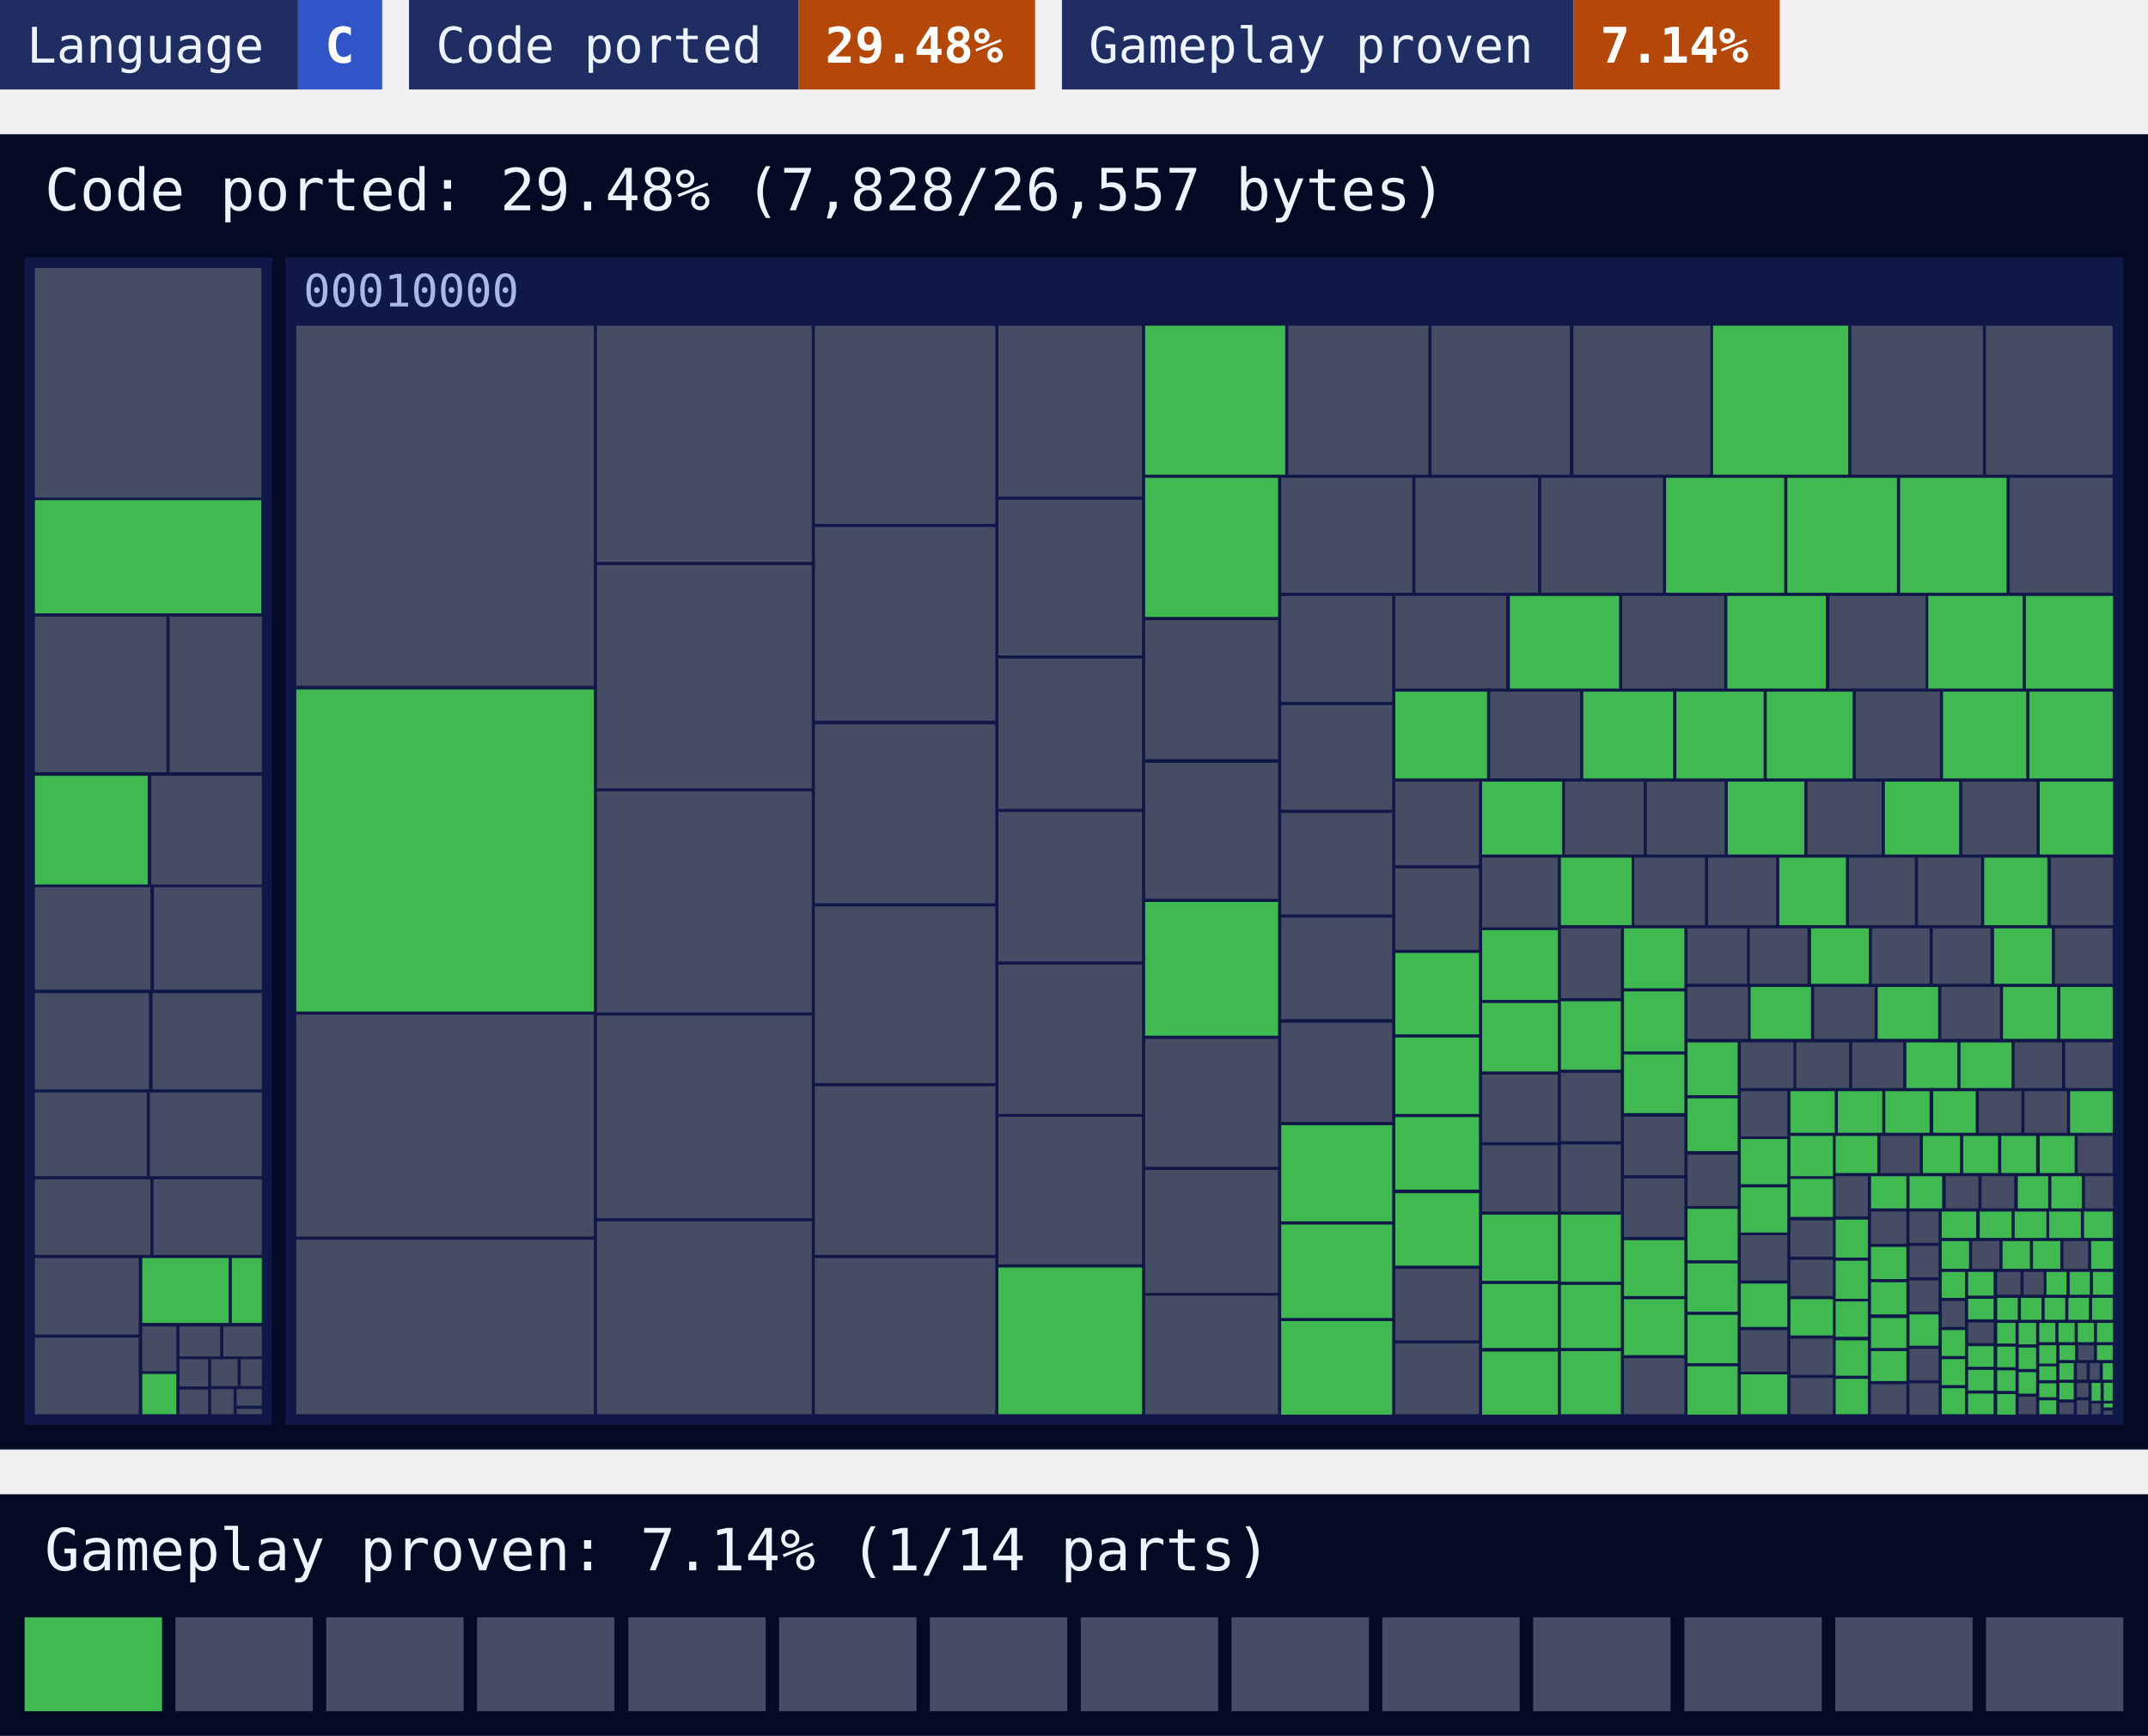
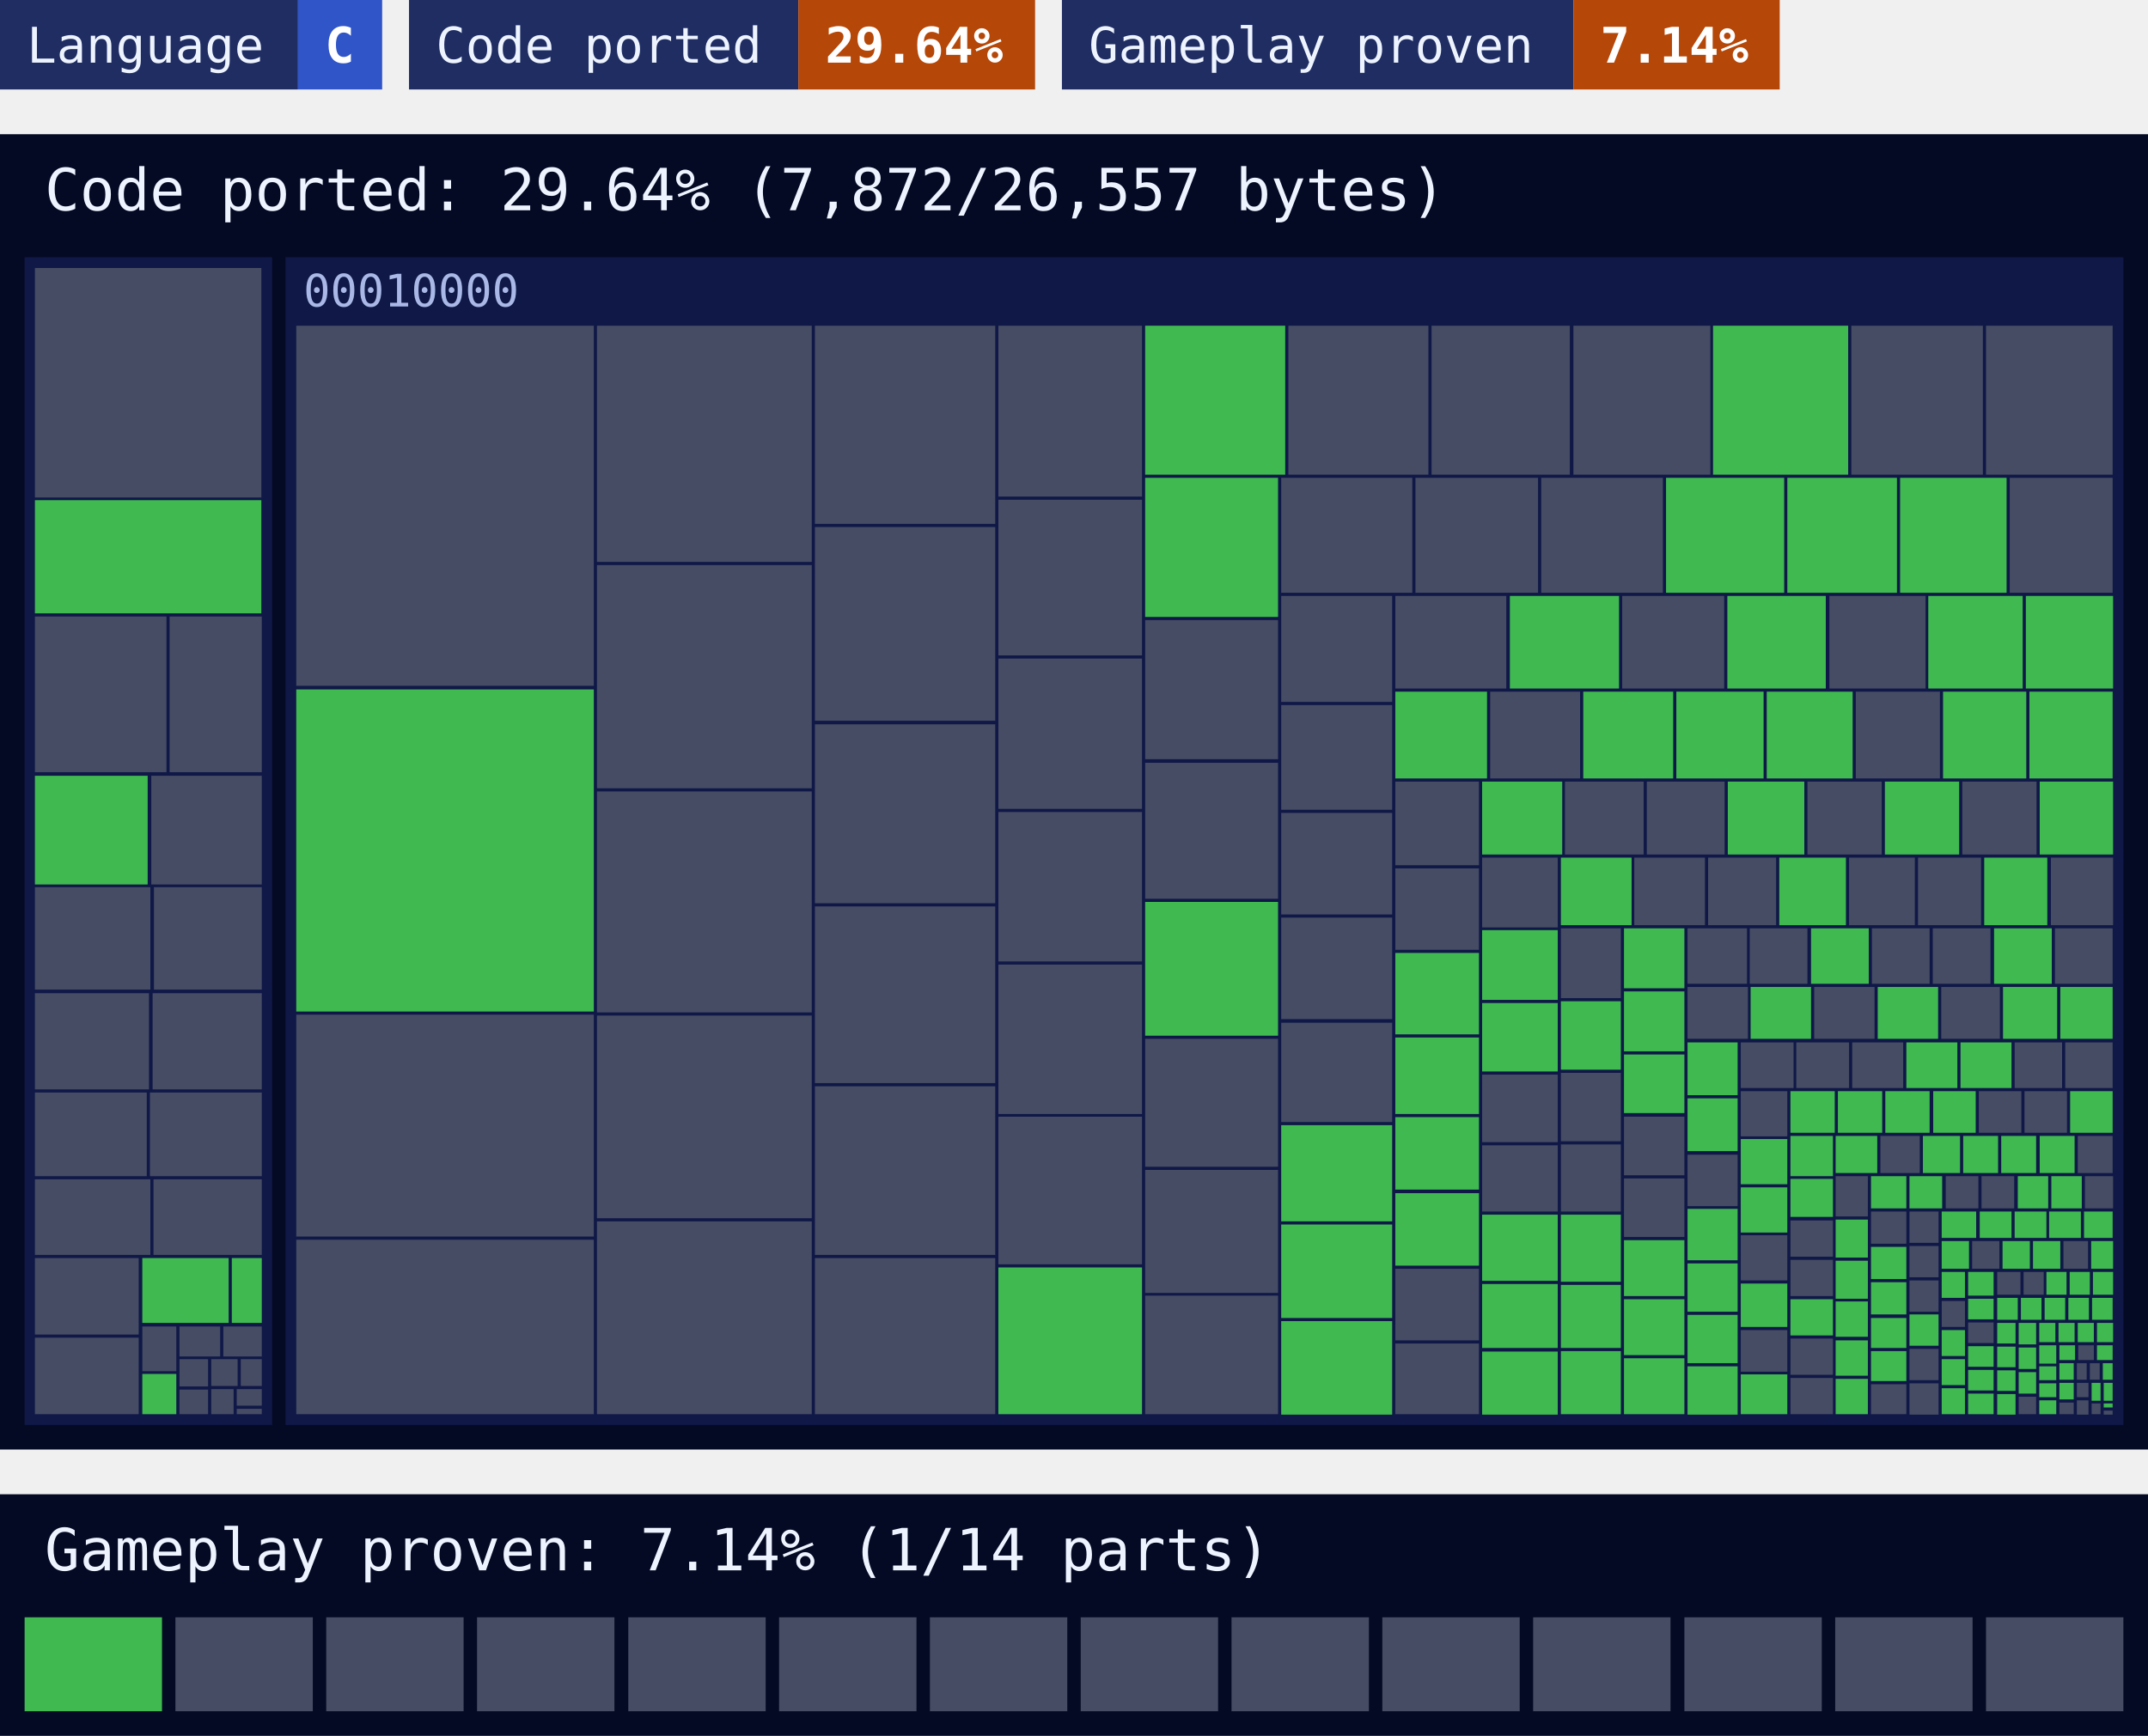
<svg xmlns="http://www.w3.org/2000/svg" width="480" height="388" viewBox="0 0 480 388">
  <style>text{font-family:ui-monospace, SFMono-Regular, Menlo, Consolas, 'DejaVu Sans Mono', 'Liberation Mono', monospace}</style>
  <rect x="0" width="66.6" height="20" fill="#1f2d63" />
  <rect x="66.6" width="18.8" height="20" fill="#2f55c8" />
  <text x="6" y="14" font-size="11" fill="#eef4ff">Language</text>
  <text x="72.6" y="14" font-size="11" font-weight="700" fill="#ffffff">C</text>
  <rect x="91.4" width="87" height="20" fill="#1f2d63" />
  <rect x="178.4" width="52.9" height="20" fill="#b54708" />
  <text x="97.4" y="14" font-size="11" fill="#eef4ff">Code ported</text>
-   <text x="184.4" y="14" font-size="11" font-weight="700" fill="#ffffff">29.48%</text>
+   <text x="184.4" y="14" font-size="11" font-weight="700" fill="#ffffff">29.64%</text>
  <rect x="237.3" width="114.3" height="20" fill="#1f2d63" />
  <rect x="351.6" width="46.1" height="20" fill="#b54708" />
  <text x="243.3" y="14" font-size="11" fill="#eef4ff">Gameplay proven</text>
  <text x="357.6" y="14" font-size="11" font-weight="700" fill="#ffffff">7.14%</text>
  <rect y="30" width="480" height="294" fill="#050a24" />
-   <text x="10" y="47" font-size="13" fill="#eef4ff">Code ported: 29.48% (7,828/26,557 bytes)</text>
+   <text x="10" y="47" font-size="13" fill="#eef4ff">Code ported: 29.64% (7,872/26,557 bytes)</text>
  <g>
    <rect x="5.5" y="57.5" width="55.3" height="261" fill="#0f1847" />
  </g>
  <g>
    <rect x="63.8" y="57.5" width="410.7" height="261" fill="#0f1847" />
    <text x="67.8" y="68.5" font-size="10" fill="#a9b8e6">00010000</text>
  </g>
-   <path fill="#454c63" d="M7.8 59.9h50.6v51.3h-50.6zM7.8 137.8h29.4v34.8h-29.4zM37.9 137.8h20.6v34.8h-20.6zM33.8 173.4h24.7v24.3h-24.7zM7.8 198.3h25.8v22.9h-25.8zM34.4 198.3h24.1v22.9h-24.1zM7.8 222h25.5v21.5h-25.5zM34.1 222h24.4v21.5h-24.4zM7.8 244.2h25v18.7h-25zM33.5 244.2h25v18.7h-25zM7.8 263.6h25.8v16.9h-25.8zM34.3 263.6h24.2v16.9h-24.2zM7.8 281.2h23.2v17.1h-23.2zM7.8 299h23.2v17.1h-23.2zM31.8 296.5h7.6v10h-7.6zM40.1 296.5h9.1v6.7h-9.1zM49.9 296.5h8.6v6.7h-8.6zM40.1 303.8h6.4v6.1h-6.4zM40.1 310.6h6.4v5.5h-6.4zM47.2 303.8h5.9v6h-5.9zM53.8 303.8h4.7v6h-4.7zM47.2 310.5h5v5.6h-5zM52.9 310.5h5.6v3.7h-5.6zM52.9 314.9h5.6v1.2h-5.6zM66.2 72.8h66.5v80.5h-66.5zM66.2 226.8h66.5v49.6h-66.5zM66.2 277.1h66.5v39h-66.5zM133.4 72.8h48v52.8h-48zM133.4 126.3h48v49.9h-48zM133.4 176.9h48v49.4h-48zM133.4 227h48v45.3h-48zM133.4 273h48v43.1h-48zM182.1 72.8h40.3v44.3h-40.3zM182.1 117.8h40.3v43.3h-40.3zM182.1 161.9h40.3v40h-40.3zM182.1 202.6h40.3v39.5h-40.3zM182.1 242.8h40.3v37.7h-40.3zM182.1 281.2h40.3v34.9h-40.3zM223.1 72.8h32.1v38.2h-32.1zM223.1 111.7h32.1v34.8h-32.1zM223.1 147.2h32.1v33.6h-32.1zM223.1 181.5h32.1v33.4h-32.1zM223.1 215.6h32.1v33.4h-32.1zM223.1 249.6h32.1v33h-32.1zM287.9 72.8h31.3v33.3h-31.3zM319.9 72.8h30.9v33.3h-30.9zM351.6 72.8h30.6v33.3h-30.6zM413.7 72.8h29.4v33.3h-29.4zM443.8 72.8h28.3v33.3h-28.3zM255.9 138.6h29.7v31.1h-29.7zM255.9 170.5h29.7v30.4h-29.7zM255.9 232.2h29.7v28.6h-29.7zM255.9 261.5h29.7v27.5h-29.7zM255.9 289.6h29.7v26.5h-29.7zM286.3 106.8h29.3v25.7h-29.3zM316.3 106.8h27.4v25.7h-27.4zM344.4 106.8h27.2v25.7h-27.2zM449.1 106.8h23v25.7h-23zM286.3 133.2h24.8v23.7h-24.8zM286.3 157.6h24.8v23.4h-24.8zM286.3 181.7h24.8v22.7h-24.8zM286.3 205.1h24.8v22.7h-24.8zM286.3 228.6h24.8v22.2h-24.8zM311.8 133.2h24.8v20.7h-24.8zM362.5 133.2h22.8v20.7h-22.8zM408.8 133.2h21.5v20.7h-21.5zM333 154.6h20.1v19.4h-20.1zM414.7 154.6h18.8v19.4h-18.8zM311.8 174.7h18.7v18.7h-18.7zM311.8 194.1h18.7v18.2h-18.7zM311.8 283.6h18.7v16h-18.7zM311.8 300.3h18.7v15.8h-18.7zM349.7 174.7h17.6v16.3h-17.6zM368 174.7h17.4v16.3h-17.4zM403.9 174.7h16.6v16.3h-16.6zM438.5 174.7h16.6v16.3h-16.6zM331.2 191.7h16.9v15.6h-16.9zM331.2 240.2h16.9v15.1h-16.9zM331.2 256h16.9v14.8h-16.9zM365.2 191.7h15.8v15.1h-15.8zM381.7 191.7h15.2v15.1h-15.2zM413.2 191.7h14.7v15.1h-14.7zM428.6 191.7h14.1v15.1h-14.1zM458.3 191.7h13.9v15.1h-13.9zM348.8 207.5h13.4v15.6h-13.4zM348.8 239.8h13.4v15.3h-13.4zM348.8 255.8h13.4v15h-13.4zM362.9 249.6h13.5v13.1h-13.5zM362.9 263.4h13.5v13.1h-13.5zM362.9 303.6h13.5v12.5h-13.5zM377.1 207.5h13.3v12.4h-13.3zM391 207.5h12.9v12.4h-12.9zM418.3 207.5h12.9v12.4h-12.9zM431.9 207.5h12.9v12.4h-12.9zM459.2 207.5h12.9v12.4h-12.9zM377.1 220.6h13.5v11.6h-13.5zM405.4 220.6h13.5v11.6h-13.5zM433.8 220.6h13.1v11.6h-13.1zM377.1 258.1h11.2v11.5h-11.2zM389 233h11.8v10.2h-11.8zM401.4 233h11.8v10.2h-11.8zM413.9 233h11.4v10.2h-11.4zM450.2 233h10.6v10.2h-10.6zM461.5 233h10.6v10.2h-10.6zM389 243.9h10.4v10.1h-10.4zM389 276.1h10.4v10.1h-10.4zM389 297.3h10.4v9.3h-10.4zM442.2 243.9h9.5v9.3h-9.5zM452.4 243.9h9.5v9.3h-9.5zM400.1 272.8h9.5v8.1h-9.5zM400.1 281.6h9.5v8.1h-9.5zM400.1 299.2h9.5v8.1h-9.5zM400.1 308h9.5v8.1h-9.5zM420.2 253.9h8.8v8.3h-8.8zM464.3 253.9h7.8v8.3h-7.8zM410.2 262.9h7.2v9h-7.2zM418.1 270.8h7.9v7.2h-7.9zM418.1 309.4h7.9v6.7h-7.9zM434.8 262.9h7.3v7.2h-7.3zM442.8 262.9h7.3v7.2h-7.3zM465.9 262.9h6.3v7.2h-6.3zM426.7 270.8h6.5v7h-6.5zM426.7 278.5h6.5v7h-6.5zM426.7 286.2h6.5v7h-6.5zM426.7 301.5h6.5v7h-6.5zM426.7 309.2h6.5v7h-6.5zM440.7 277.4h6.1v6.2h-6.1zM461.1 277.4h5.5v6.2h-5.5zM433.9 290.8h5.2v5.8h-5.2zM439.8 295.6h5.7v4.6h-5.7zM446.3 284.3h5.2v5.1h-5.2zM452.2 284.3h4.5v5.1h-4.5zM451.1 312.2h3.9v3.9h-3.9zM464.4 300.7h3.5v3.3h-3.5zM460.2 313.5h3.2v2.6h-3.2zM464.1 304.7h2.2v3.7h-2.2zM467 304.7h2.2v3.7h-2.2zM464.1 309.1h2.6v3.2h-2.6zM464.1 313h2.6v3.2h-2.6zM467.4 313.7h2v2.4h-2zM470.1 315.3h2v0.9h-2z" />
-   <path fill="#3fb950" d="M7.8 111.8h50.6v25.3h-50.6zM7.8 173.4h25.2v24.3h-25.2zM31.8 281.2h19.3v14.5h-19.3zM51.8 281.2h6.7v14.5h-6.7zM31.8 307.1h7.6v9h-7.6zM66.2 154.1h66.5v72h-66.5zM223.1 283.3h32.1v32.8h-32.1zM255.9 72.8h31.3v33.3h-31.3zM382.8 72.8h30.2v33.3h-30.2zM255.9 106.8h29.7v31.1h-29.7zM255.9 201.6h29.7v29.9h-29.7zM372.3 106.8h26.4v25.7h-26.4zM399.4 106.8h24.5v25.7h-24.5zM424.6 106.8h23.8v25.7h-23.8zM286.3 251.5h24.8v21.5h-24.8zM286.3 273.7h24.8v20.9h-24.8zM286.3 295.3h24.8v20.9h-24.8zM337.4 133.2h24.4v20.7h-24.4zM386 133.2h22v20.7h-22zM430.9 133.2h21.1v20.7h-21.1zM452.7 133.2h19.5v20.7h-19.5zM311.8 154.6h20.5v19.4h-20.5zM353.8 154.6h20.1v19.4h-20.1zM374.6 154.6h19.5v19.4h-19.5zM394.8 154.6h19.2v19.4h-19.2zM434.2 154.6h18.6v19.4h-18.6zM453.5 154.6h18.6v19.4h-18.6zM311.8 213h18.7v18.2h-18.7zM311.8 231.9h18.7v17.1h-18.7zM311.8 249.7h18.7v16.2h-18.7zM311.8 266.7h18.7v16.2h-18.7zM331.2 174.7h17.9v16.3h-17.9zM386.1 174.7h17.1v16.3h-17.1zM421.2 174.7h16.6v16.3h-16.6zM455.8 174.7h16.4v16.3h-16.4zM331.2 207.9h16.9v15.6h-16.9zM331.2 224.2h16.9v15.3h-16.9zM331.2 271.5h16.9v14.8h-16.9zM331.2 287h16.9v14.3h-16.9zM331.2 302.1h16.9v14.1h-16.9zM348.8 191.7h15.8v15.1h-15.8zM397.6 191.7h14.9v15.1h-14.9zM443.4 191.7h14.1v15.1h-14.1zM348.8 223.8h13.4v15.3h-13.4zM348.8 271.5h13.4v15h-13.4zM348.8 287.2h13.4v14.1h-13.4zM348.8 302h13.4v14.1h-13.4zM362.9 207.5h13.5v13.4h-13.5zM362.9 221.6h13.5v13.4h-13.5zM362.9 235.7h13.5v13.1h-13.5zM362.9 277.2h13.5v12.5h-13.5zM362.9 290.4h13.5v12.5h-13.5zM404.7 207.5h12.9v12.4h-12.9zM445.6 207.5h12.9v12.4h-12.9zM391.2 220.6h13.5v11.6h-13.5zM419.6 220.6h13.5v11.6h-13.5zM447.6 220.6h12.1v11.6h-12.1zM460.4 220.6h11.7v11.6h-11.7zM377.1 233h11.2v11.8h-11.2zM377.1 245.5h11.2v11.8h-11.2zM377.1 270.2h11.2v11.5h-11.2zM377.1 282.4h11.2v10.8h-11.2zM377.1 293.9h11.2v10.8h-11.2zM377.1 305.4h11.2v10.8h-11.2zM426 233h11.4v10.2h-11.4zM438.1 233h11.4v10.2h-11.4zM389 254.6h10.4v10.1h-10.4zM389 265.4h10.4v10.1h-10.4zM389 286.9h10.4v9.7h-10.4zM389 307.2h10.4v8.9h-10.4zM400.1 243.9h9.9v9.3h-9.9zM410.7 243.9h9.9v9.3h-9.9zM421.3 243.9h9.9v9.3h-9.9zM432 243.9h9.5v9.3h-9.5zM462.6 243.9h9.5v9.3h-9.5zM400.1 253.9h9.5v9h-9.5zM400.1 263.5h9.5v8.5h-9.5zM400.1 290.4h9.5v8.1h-9.5zM410.2 253.9h9.3v8.3h-9.3zM429.7 253.9h8.3v8.3h-8.3zM438.7 253.9h7.8v8.3h-7.8zM447.2 253.9h7.8v8.3h-7.8zM455.8 253.9h7.8v8.3h-7.8zM410.2 272.6h7.2v8.5h-7.2zM410.2 281.8h7.2v8.5h-7.2zM410.2 290.9h7.2v7.9h-7.2zM410.2 299.6h7.2v7.9h-7.2zM410.2 308.2h7.2v7.9h-7.2zM418.1 262.9h7.9v7.2h-7.9zM418.1 278.7h7.9v7.2h-7.9zM418.1 286.6h7.9v7.2h-7.9zM418.1 294.6h7.9v6.7h-7.9zM418.1 302h7.9v6.7h-7.9zM426.7 262.9h7.3v7.2h-7.3zM450.9 262.9h6.8v7.2h-6.8zM458.4 262.9h6.8v7.2h-6.8zM426.7 293.8h6.5v7h-6.5zM433.9 270.8h7.7v5.9h-7.7zM442.4 270.8h7.1v5.9h-7.1zM450.2 270.8h7.1v5.9h-7.1zM457.9 270.8h7.1v5.9h-7.1zM465.7 270.8h6.4v5.9h-6.4zM433.9 277.4h6.1v6.2h-6.1zM447.5 277.4h6.1v6.2h-6.1zM454.3 277.4h6.1v6.2h-6.1zM467.3 277.4h4.9v6.2h-4.9zM433.9 284.3h5.2v5.8h-5.2zM433.9 297.3h5.2v5.8h-5.2zM433.9 303.8h5.2v5.8h-5.2zM433.9 310.3h5.2v5.8h-5.2zM439.8 284.3h5.7v5.3h-5.7zM439.8 290.3h5.7v4.6h-5.7zM439.8 300.9h5.7v4.6h-5.7zM439.8 306.2h5.7v4.6h-5.7zM439.8 311.5h5.7v4.6h-5.7zM457.3 284.3h4.5v5.1h-4.5zM462.5 284.3h4.5v5.1h-4.5zM467.7 284.3h4.5v5.1h-4.5zM446.3 290.1h4.6v4.9h-4.6zM451.6 290.1h4.6v4.9h-4.6zM456.9 290.1h4.6v4.9h-4.6zM462.2 290.1h4.6v4.9h-4.6zM467.5 290.1h4.6v4.9h-4.6zM446.3 295.7h4.1v4.6h-4.1zM446.3 301h4.1v4.6h-4.1zM446.3 306.3h4.1v4.6h-4.1zM446.3 311.6h4.1v4.6h-4.1zM451.1 295.7h3.9v4.8h-3.9zM451.1 301.2h3.9v4.8h-3.9zM451.1 306.7h3.9v4.8h-3.9zM455.7 295.7h3.6v4.3h-3.6zM460 295.7h3.6v4.3h-3.6zM464.3 295.7h3.6v4.3h-3.6zM468.6 295.7h3.6v4.3h-3.6zM455.7 300.7h3.8v4.1h-3.8zM455.7 305.4h3.8v3.1h-3.8zM455.7 309.2h3.8v3.1h-3.8zM455.7 313h3.8v3.1h-3.8zM460.2 300.7h3.5v3.3h-3.5zM468.6 300.7h3.5v3.3h-3.5zM460.2 304.7h3.2v3.7h-3.2zM460.2 309.1h3.2v3.7h-3.2zM469.9 304.7h2.2v3.7h-2.2zM467.4 309.1h2v4h-2zM470.1 309.1h2v4h-2zM470.1 313.7h2v0.9h-2z" />
+   <path fill="#454c63" d="M7.8 59.9h50.6v51.3h-50.6zM7.8 137.8h29.4v34.8h-29.4zM37.9 137.8h20.6v34.8h-20.6zM33.8 173.4h24.7v24.3h-24.7zM7.8 198.3h25.8v22.9h-25.8zM34.4 198.3h24.1v22.9h-24.1zM7.8 222h25.5v21.5h-25.5zM34.1 222h24.4v21.5h-24.4zM7.8 244.2h25v18.7h-25zM33.5 244.2h25v18.7h-25zM7.8 263.6h25.8v16.9h-25.8zM34.3 263.6h24.2v16.9h-24.2zM7.8 281.2h23.2v17.1h-23.2zM7.8 299h23.2v17.1h-23.2zM31.8 296.5h7.6v10h-7.6zM40.1 296.5h9.1v6.7h-9.1zM49.9 296.5h8.6v6.7h-8.6zM40.1 303.8h6.4v6.1h-6.4zM40.1 310.6h6.4v5.5h-6.4zM47.2 303.8h5.9v6h-5.9zM53.8 303.8h4.7v6h-4.7zM47.2 310.5h5v5.6h-5zM52.9 310.5h5.6v3.7h-5.6zM52.9 314.9h5.6v1.2h-5.6zM66.2 72.8h66.5v80.5h-66.5zM66.2 226.8h66.5v49.6h-66.5zM66.2 277.1h66.5v39h-66.5zM133.4 72.8h48v52.8h-48zM133.4 126.3h48v49.9h-48zM133.4 176.9h48v49.4h-48zM133.4 227h48v45.3h-48zM133.4 273h48v43.1h-48zM182.1 72.8h40.3v44.3h-40.3zM182.1 117.8h40.3v43.3h-40.3zM182.1 161.9h40.3v40h-40.3zM182.1 202.6h40.3v39.5h-40.3zM182.1 242.8h40.3v37.7h-40.3zM182.1 281.2h40.3v34.9h-40.3zM223.1 72.8h32.1v38.2h-32.1zM223.1 111.7h32.1v34.8h-32.1zM223.1 147.2h32.1v33.6h-32.1zM223.1 181.5h32.1v33.4h-32.1zM223.1 215.6h32.1v33.4h-32.1zM223.1 249.6h32.1v33h-32.1zM287.9 72.8h31.3v33.3h-31.3zM319.9 72.8h30.9v33.3h-30.9zM351.6 72.8h30.6v33.3h-30.6zM413.7 72.8h29.4v33.3h-29.4zM443.8 72.8h28.3v33.3h-28.3zM255.9 138.6h29.7v31.1h-29.7zM255.9 170.5h29.7v30.4h-29.7zM255.9 232.2h29.7v28.6h-29.7zM255.9 261.5h29.7v27.5h-29.7zM255.9 289.6h29.7v26.5h-29.7zM286.3 106.8h29.3v25.7h-29.3zM316.3 106.8h27.4v25.7h-27.4zM344.4 106.8h27.2v25.7h-27.2zM449.1 106.8h23v25.7h-23zM286.3 133.2h24.8v23.7h-24.8zM286.3 157.6h24.8v23.4h-24.8zM286.3 181.7h24.8v22.7h-24.8zM286.3 205.1h24.8v22.7h-24.8zM286.3 228.6h24.8v22.2h-24.8zM311.8 133.2h24.8v20.7h-24.8zM362.5 133.2h22.8v20.7h-22.8zM408.8 133.2h21.5v20.7h-21.5zM333 154.6h20.1v19.4h-20.1zM414.7 154.6h18.8v19.4h-18.8zM311.8 174.7h18.7v18.7h-18.7zM311.8 194.1h18.7v18.2h-18.7zM311.8 283.6h18.7v16h-18.7zM311.8 300.3h18.7v15.8h-18.7zM349.7 174.7h17.6v16.3h-17.6zM368 174.7h17.4v16.3h-17.4zM403.9 174.7h16.6v16.3h-16.6zM438.5 174.7h16.6v16.3h-16.6zM331.2 191.7h16.9v15.6h-16.9zM331.2 240.2h16.9v15.1h-16.9zM331.2 256h16.9v14.8h-16.9zM365.2 191.7h15.8v15.1h-15.8zM381.7 191.7h15.2v15.1h-15.2zM413.2 191.7h14.7v15.1h-14.7zM428.6 191.7h14.1v15.1h-14.1zM458.3 191.7h13.9v15.1h-13.9zM348.8 207.5h13.4v15.6h-13.4zM348.8 239.8h13.4v15.3h-13.4zM348.8 255.8h13.4v15h-13.4zM362.9 249.6h13.5v13.1h-13.5zM362.9 263.4h13.5v13.1h-13.5zM377.1 207.5h13.3v12.4h-13.3zM391 207.5h12.9v12.4h-12.9zM418.3 207.5h12.9v12.4h-12.9zM431.9 207.5h12.9v12.4h-12.9zM459.2 207.5h12.9v12.4h-12.9zM377.1 220.6h13.5v11.6h-13.5zM405.4 220.6h13.5v11.6h-13.5zM433.8 220.6h13.1v11.6h-13.1zM377.1 258.1h11.2v11.5h-11.2zM389 233h11.8v10.2h-11.8zM401.4 233h11.8v10.2h-11.8zM413.9 233h11.4v10.2h-11.4zM450.2 233h10.6v10.2h-10.6zM461.5 233h10.6v10.2h-10.6zM389 243.9h10.4v10.1h-10.4zM389 276.1h10.4v10.1h-10.4zM389 297.3h10.4v9.3h-10.4zM442.2 243.9h9.5v9.3h-9.5zM452.4 243.9h9.5v9.3h-9.5zM400.1 272.8h9.5v8.1h-9.5zM400.1 281.6h9.5v8.1h-9.5zM400.1 299.2h9.5v8.1h-9.5zM400.1 308h9.5v8.1h-9.5zM420.2 253.9h8.8v8.3h-8.8zM464.3 253.9h7.8v8.3h-7.8zM410.2 262.9h7.2v9h-7.2zM418.1 270.8h7.9v7.2h-7.9zM418.1 309.4h7.9v6.7h-7.9zM434.8 262.9h7.3v7.2h-7.3zM442.8 262.9h7.3v7.2h-7.3zM465.9 262.9h6.3v7.2h-6.3zM426.7 270.8h6.5v7h-6.5zM426.7 278.5h6.5v7h-6.5zM426.7 286.2h6.5v7h-6.5zM426.7 301.5h6.5v7h-6.5zM426.7 309.2h6.5v7h-6.5zM440.7 277.4h6.1v6.2h-6.1zM461.1 277.4h5.5v6.2h-5.5zM433.9 290.8h5.2v5.8h-5.2zM439.8 295.6h5.7v4.6h-5.7zM446.3 284.3h5.2v5.1h-5.2zM452.2 284.3h4.5v5.1h-4.5zM451.1 312.2h3.9v3.9h-3.9zM464.4 300.7h3.5v3.3h-3.5zM460.2 313.5h3.2v2.6h-3.2zM464.1 304.7h2.2v3.7h-2.2zM467 304.7h2.2v3.7h-2.2zM464.1 309.1h2.6v3.2h-2.6zM464.1 313h2.6v3.2h-2.6zM467.4 313.7h2v2.4h-2zM470.1 315.3h2v0.9h-2z" />
+   <path fill="#3fb950" d="M7.8 111.8h50.6v25.3h-50.6zM7.8 173.4h25.2v24.3h-25.2zM31.8 281.2h19.3v14.5h-19.3zM51.8 281.2h6.7v14.5h-6.7zM31.8 307.1h7.6v9h-7.6zM66.2 154.1h66.5v72h-66.5zM223.1 283.3h32.1v32.8h-32.1zM255.9 72.8h31.3v33.3h-31.3zM382.8 72.8h30.2v33.3h-30.2zM255.9 106.8h29.7v31.1h-29.7zM255.9 201.6h29.7v29.9h-29.7zM372.3 106.8h26.4v25.7h-26.4zM399.4 106.8h24.5v25.7h-24.5zM424.6 106.8h23.8v25.7h-23.8zM286.3 251.5h24.8v21.5h-24.8zM286.3 273.7h24.8v20.9h-24.8zM286.3 295.3h24.8v20.9h-24.8zM337.4 133.2h24.4v20.7h-24.4zM386 133.2h22v20.7h-22zM430.9 133.2h21.1v20.7h-21.1zM452.7 133.2h19.5v20.7h-19.5zM311.8 154.6h20.5v19.4h-20.5zM353.8 154.6h20.1v19.4h-20.1zM374.6 154.6h19.5v19.4h-19.5zM394.8 154.6h19.2v19.4h-19.2zM434.2 154.6h18.6v19.4h-18.6zM453.5 154.6h18.6v19.4h-18.6zM311.8 213h18.7v18.2h-18.7zM311.8 231.9h18.7v17.1h-18.7zM311.8 249.7h18.7v16.2h-18.7zM311.8 266.7h18.7v16.2h-18.7zM331.2 174.7h17.9v16.3h-17.9zM386.1 174.7h17.1v16.3h-17.1zM421.2 174.7h16.6v16.3h-16.6zM455.8 174.7h16.4v16.3h-16.4zM331.2 207.9h16.9v15.6h-16.9zM331.2 224.2h16.9v15.3h-16.9zM331.2 271.5h16.9v14.8h-16.9zM331.2 287h16.9v14.3h-16.9zM331.2 302.1h16.9v14.1h-16.9zM348.8 191.7h15.8v15.1h-15.8zM397.6 191.7h14.9v15.1h-14.9zM443.4 191.7h14.1v15.1h-14.1zM348.8 223.8h13.4v15.3h-13.4zM348.8 271.5h13.4v15h-13.4zM348.8 287.2h13.4v14.1h-13.4zM348.8 302h13.4v14.1h-13.4zM362.9 207.5h13.5v13.4h-13.5zM362.9 221.6h13.5v13.4h-13.5zM362.9 235.7h13.5v13.1h-13.5zM362.9 277.2h13.5v12.5h-13.5zM362.9 290.4h13.5v12.5h-13.5zM362.9 303.6h13.5v12.5h-13.5zM404.7 207.5h12.9v12.4h-12.9zM445.6 207.5h12.9v12.4h-12.9zM391.2 220.6h13.5v11.6h-13.5zM419.6 220.6h13.5v11.6h-13.5zM447.6 220.6h12.1v11.6h-12.1zM460.4 220.6h11.7v11.6h-11.7zM377.1 233h11.2v11.8h-11.2zM377.1 245.5h11.2v11.8h-11.2zM377.1 270.2h11.2v11.5h-11.2zM377.1 282.4h11.2v10.8h-11.2zM377.1 293.9h11.2v10.8h-11.2zM377.1 305.4h11.2v10.8h-11.2zM426 233h11.4v10.2h-11.4zM438.1 233h11.4v10.2h-11.4zM389 254.6h10.4v10.1h-10.4zM389 265.4h10.4v10.1h-10.4zM389 286.9h10.4v9.7h-10.4zM389 307.2h10.4v8.9h-10.4zM400.1 243.9h9.9v9.3h-9.9zM410.7 243.9h9.9v9.3h-9.9zM421.3 243.9h9.9v9.3h-9.9zM432 243.9h9.5v9.3h-9.5zM462.6 243.9h9.5v9.3h-9.5zM400.1 253.9h9.5v9h-9.5zM400.1 263.5h9.5v8.5h-9.5zM400.1 290.4h9.5v8.1h-9.5zM410.2 253.9h9.3v8.3h-9.3zM429.7 253.9h8.3v8.3h-8.3zM438.7 253.9h7.8v8.3h-7.8zM447.2 253.9h7.8v8.3h-7.8zM455.8 253.9h7.8v8.3h-7.8zM410.2 272.6h7.2v8.5h-7.2zM410.2 281.8h7.2v8.5h-7.2zM410.2 290.9h7.2v7.9h-7.2zM410.2 299.6h7.2v7.9h-7.2zM410.2 308.2h7.2v7.9h-7.2zM418.1 262.9h7.9v7.2h-7.9zM418.1 278.7h7.9v7.2h-7.9zM418.1 286.6h7.9v7.2h-7.9zM418.1 294.6h7.9v6.7h-7.9zM418.1 302h7.9v6.7h-7.9zM426.7 262.9h7.3v7.2h-7.3zM450.9 262.9h6.8v7.2h-6.8zM458.4 262.9h6.8v7.2h-6.8zM426.7 293.8h6.5v7h-6.5zM433.9 270.8h7.7v5.9h-7.7zM442.4 270.8h7.1v5.9h-7.1zM450.2 270.8h7.1v5.9h-7.1zM457.9 270.8h7.1v5.9h-7.1zM465.7 270.8h6.4v5.9h-6.4zM433.9 277.4h6.1v6.2h-6.1zM447.5 277.4h6.1v6.2h-6.1zM454.3 277.4h6.1v6.2h-6.1zM467.3 277.4h4.9v6.2h-4.9zM433.9 284.3h5.2v5.8h-5.2zM433.9 297.3h5.2v5.8h-5.2zM433.9 303.8h5.2v5.8h-5.2zM433.9 310.3h5.2v5.8h-5.2zM439.8 284.3h5.7v5.3h-5.7zM439.8 290.3h5.7v4.6h-5.7zM439.8 300.9h5.7v4.6h-5.7zM439.8 306.2h5.7v4.6h-5.7zM439.8 311.5h5.7v4.6h-5.7zM457.3 284.3h4.5v5.1h-4.5zM462.5 284.3h4.5v5.1h-4.5zM467.7 284.3h4.5v5.1h-4.5zM446.3 290.1h4.6v4.9h-4.6zM451.6 290.1h4.6v4.9h-4.6zM456.9 290.1h4.6v4.9h-4.6zM462.2 290.1h4.6v4.9h-4.6zM467.5 290.1h4.6v4.9h-4.6zM446.3 295.7h4.1v4.6h-4.1zM446.3 301h4.1v4.6h-4.1zM446.3 306.3h4.1v4.6h-4.1zM446.3 311.6h4.1v4.6h-4.1zM451.1 295.7h3.9v4.8h-3.9zM451.1 301.2h3.9v4.8h-3.9zM451.1 306.7h3.9v4.8h-3.9zM455.7 295.7h3.6v4.3h-3.6zM460 295.7h3.6v4.3h-3.6zM464.3 295.7h3.6v4.3h-3.6zM468.6 295.7h3.6v4.3h-3.6zM455.7 300.7h3.8v4.1h-3.8zM455.7 305.4h3.8v3.1h-3.8zM455.7 309.2h3.8v3.1h-3.8zM455.7 313h3.8v3.1h-3.8zM460.2 300.7h3.5v3.3h-3.5zM468.6 300.7h3.5v3.3h-3.5zM460.2 304.7h3.2v3.7h-3.2zM460.2 309.1h3.2v3.7h-3.2zM469.9 304.7h2.2v3.7h-2.2zM467.4 309.1h2v4h-2zM470.1 309.1h2v4h-2zM470.1 313.7h2v0.9h-2z" />
  <rect y="334" width="480" height="54" fill="#050a24" />
  <text x="10" y="351" font-size="13" fill="#eef4ff">Gameplay proven: 7.14% (1/14 parts)</text>
  <rect x="5.5" y="361.5" width="30.7" height="21" fill="#3fb950" />
  <rect x="39.2" y="361.5" width="30.7" height="21" fill="#454c63" />
  <rect x="72.9" y="361.5" width="30.7" height="21" fill="#454c63" />
  <rect x="106.6" y="361.5" width="30.7" height="21" fill="#454c63" />
  <rect x="140.4" y="361.5" width="30.7" height="21" fill="#454c63" />
  <rect x="174.1" y="361.5" width="30.7" height="21" fill="#454c63" />
  <rect x="207.8" y="361.5" width="30.7" height="21" fill="#454c63" />
  <rect x="241.5" y="361.5" width="30.7" height="21" fill="#454c63" />
  <rect x="275.2" y="361.5" width="30.7" height="21" fill="#454c63" />
  <rect x="308.9" y="361.5" width="30.7" height="21" fill="#454c63" />
  <rect x="342.6" y="361.5" width="30.7" height="21" fill="#454c63" />
  <rect x="376.4" y="361.5" width="30.7" height="21" fill="#454c63" />
  <rect x="410.1" y="361.5" width="30.7" height="21" fill="#454c63" />
  <rect x="443.8" y="361.5" width="30.7" height="21" fill="#454c63" />
</svg>
